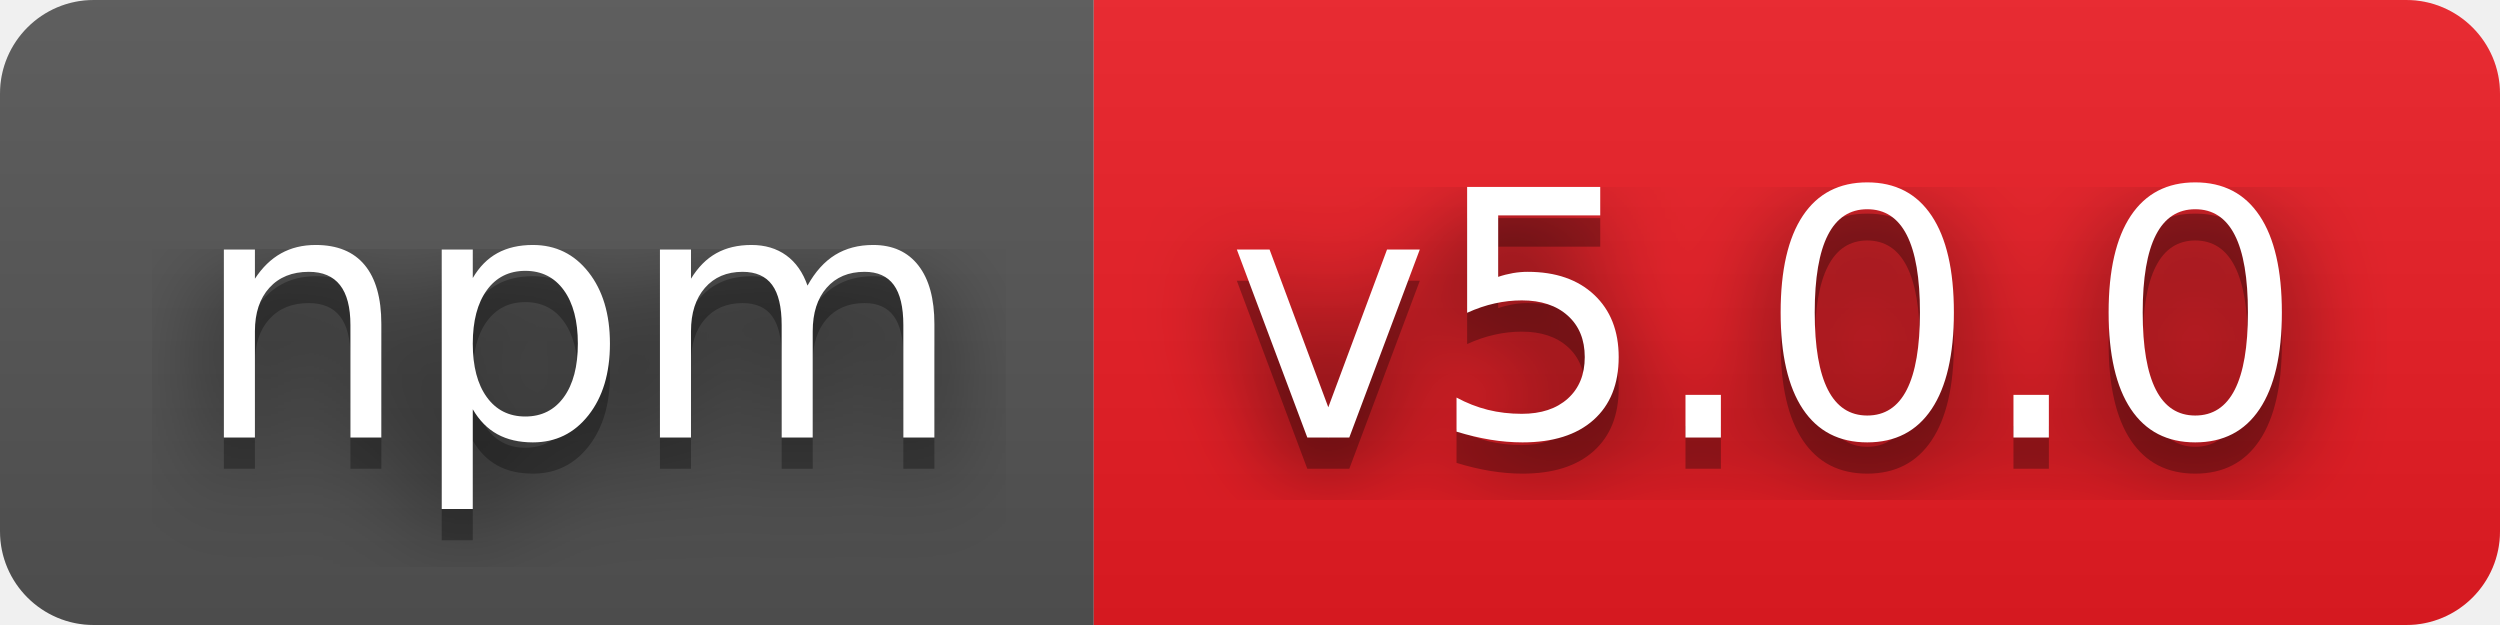
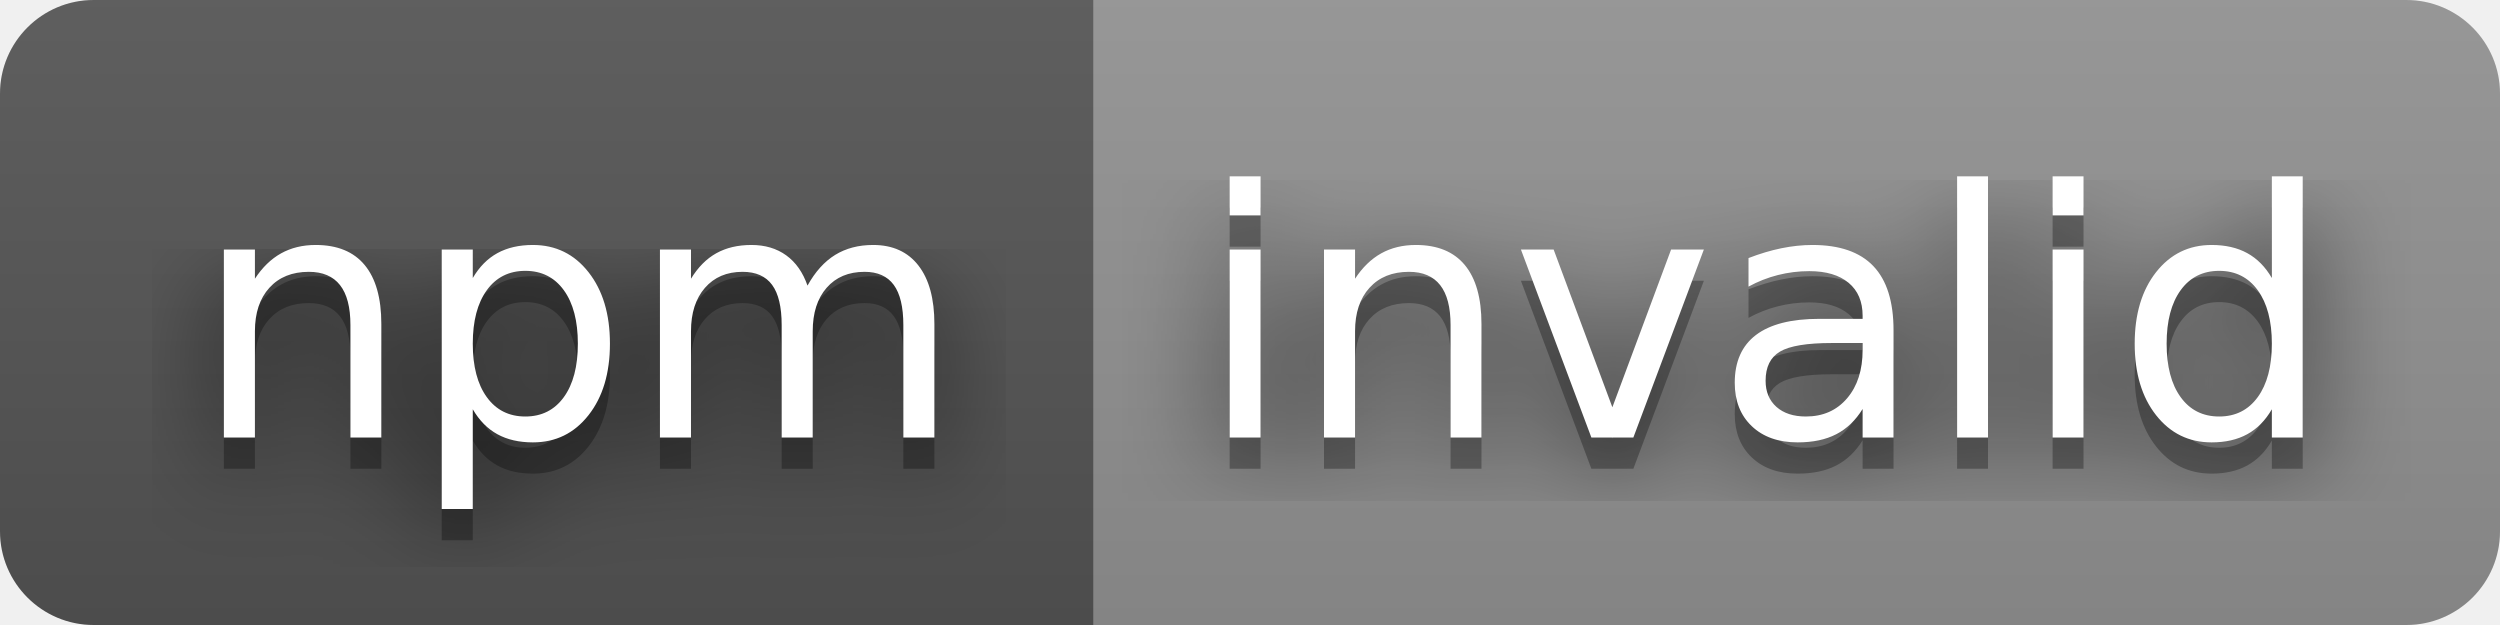
- <svg xmlns="http://www.w3.org/2000/svg" width="80" height="20" role="img" aria-label="npm: v5.0.0">
+ <svg xmlns="http://www.w3.org/2000/svg" width="80" height="20" role="img" aria-label="npm: invalid">
  <filter id="blur">
    <feGaussianBlur stdDeviation="16" />
  </filter>
  <linearGradient id="s" x2="0" y2="100%">
    <stop offset="0" stop-color="#bbb" stop-opacity=".1" />
    <stop offset="1" stop-opacity=".1" />
  </linearGradient>
  <clipPath id="r">
    <rect width="80" height="20" rx="3" />
  </clipPath>
  <g clip-path="url(#r)">
    <rect width="35" height="20" fill="#555" />
-     <rect x="35" width="45" height="20" fill="#ed1c24" />
+     <rect x="35" width="45" height="20" fill="#939393" />
    <rect width="80" height="20" fill="url(#s)" />
  </g>
  <g fill="#fff" text-anchor="middle" font-family="Verdana,Geneva,DejaVu Sans,sans-serif" text-rendering="geometricPrecision" font-size="110">
    <g transform="scale(.1)">
      <g aria-hidden="true" fill="#010101">
        <text x="185" y="150" fill-opacity=".8" filter="url(#blur)" textLength="250">npm</text>
        <text x="185" y="150" fill-opacity=".3" textLength="250">npm</text>
      </g>
      <text x="185" y="140" textLength="250">npm</text>
    </g>
    <g transform="scale(.1)">
      <g aria-hidden="true" fill="#010101">
-         <text x="565" y="150" fill-opacity=".8" filter="url(#blur)" textLength="350">v5.0.0</text>
-         <text x="565" y="150" fill-opacity=".3" textLength="350">v5.0.0</text>
+         <text x="565" y="150" fill-opacity=".8" filter="url(#blur)" textLength="350">invalid</text>
+         <text x="565" y="150" fill-opacity=".3" textLength="350">invalid</text>
      </g>
-       <text x="565" y="140" textLength="350">v5.0.0</text>
+       <text x="565" y="140" textLength="350">invalid</text>
    </g>
  </g>
</svg>
